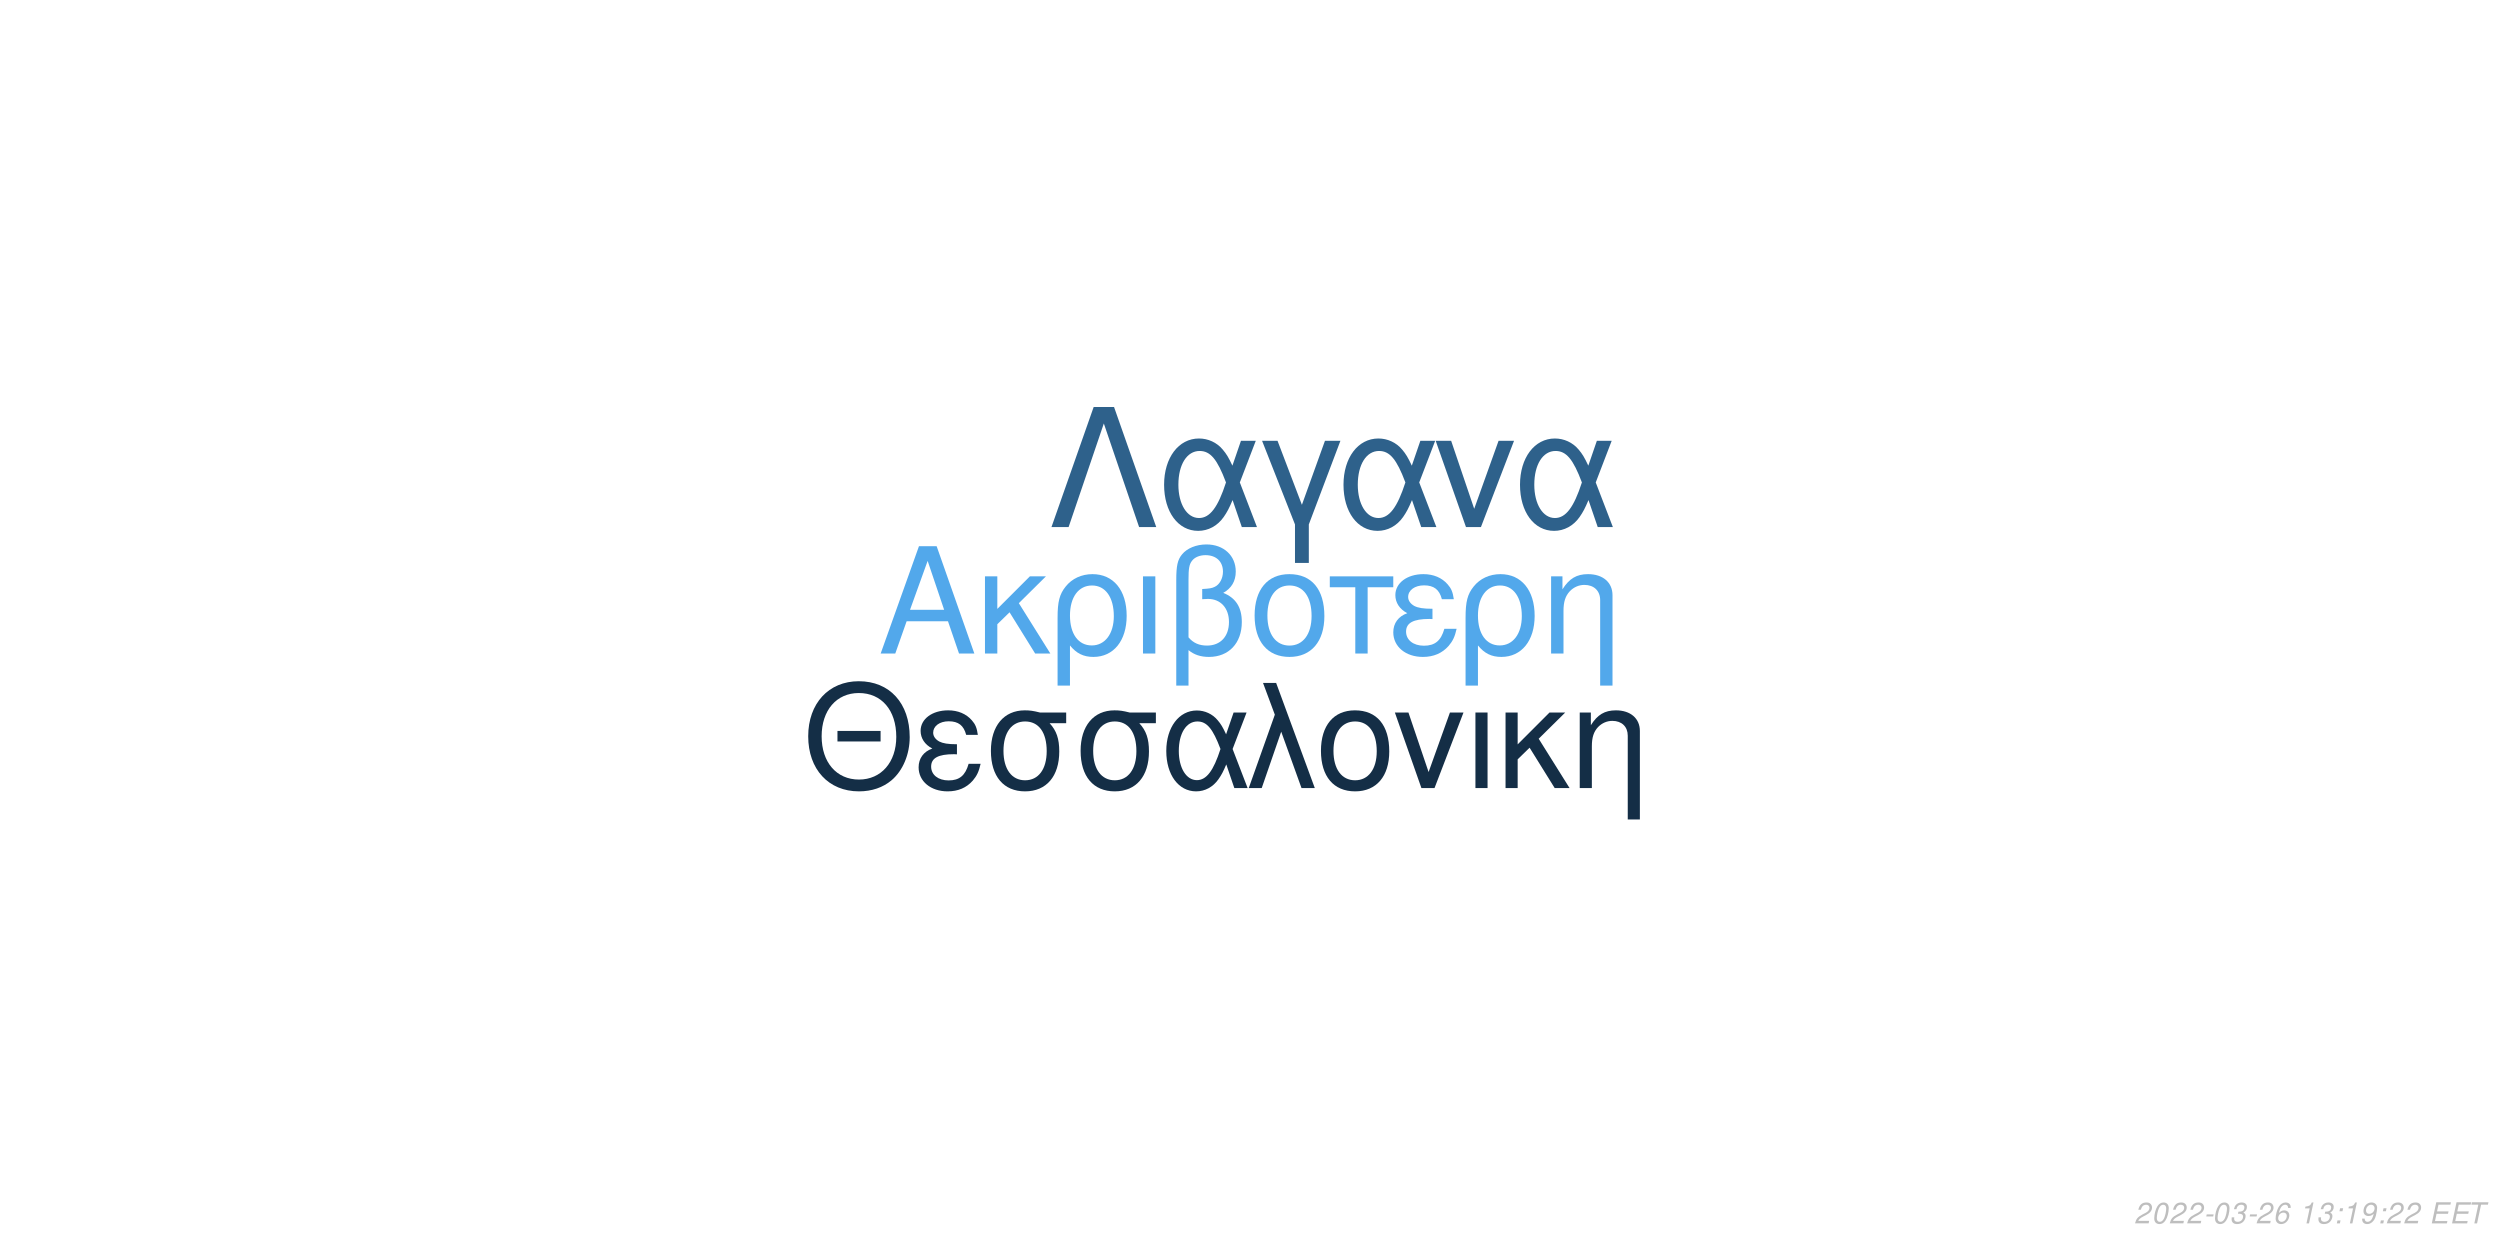
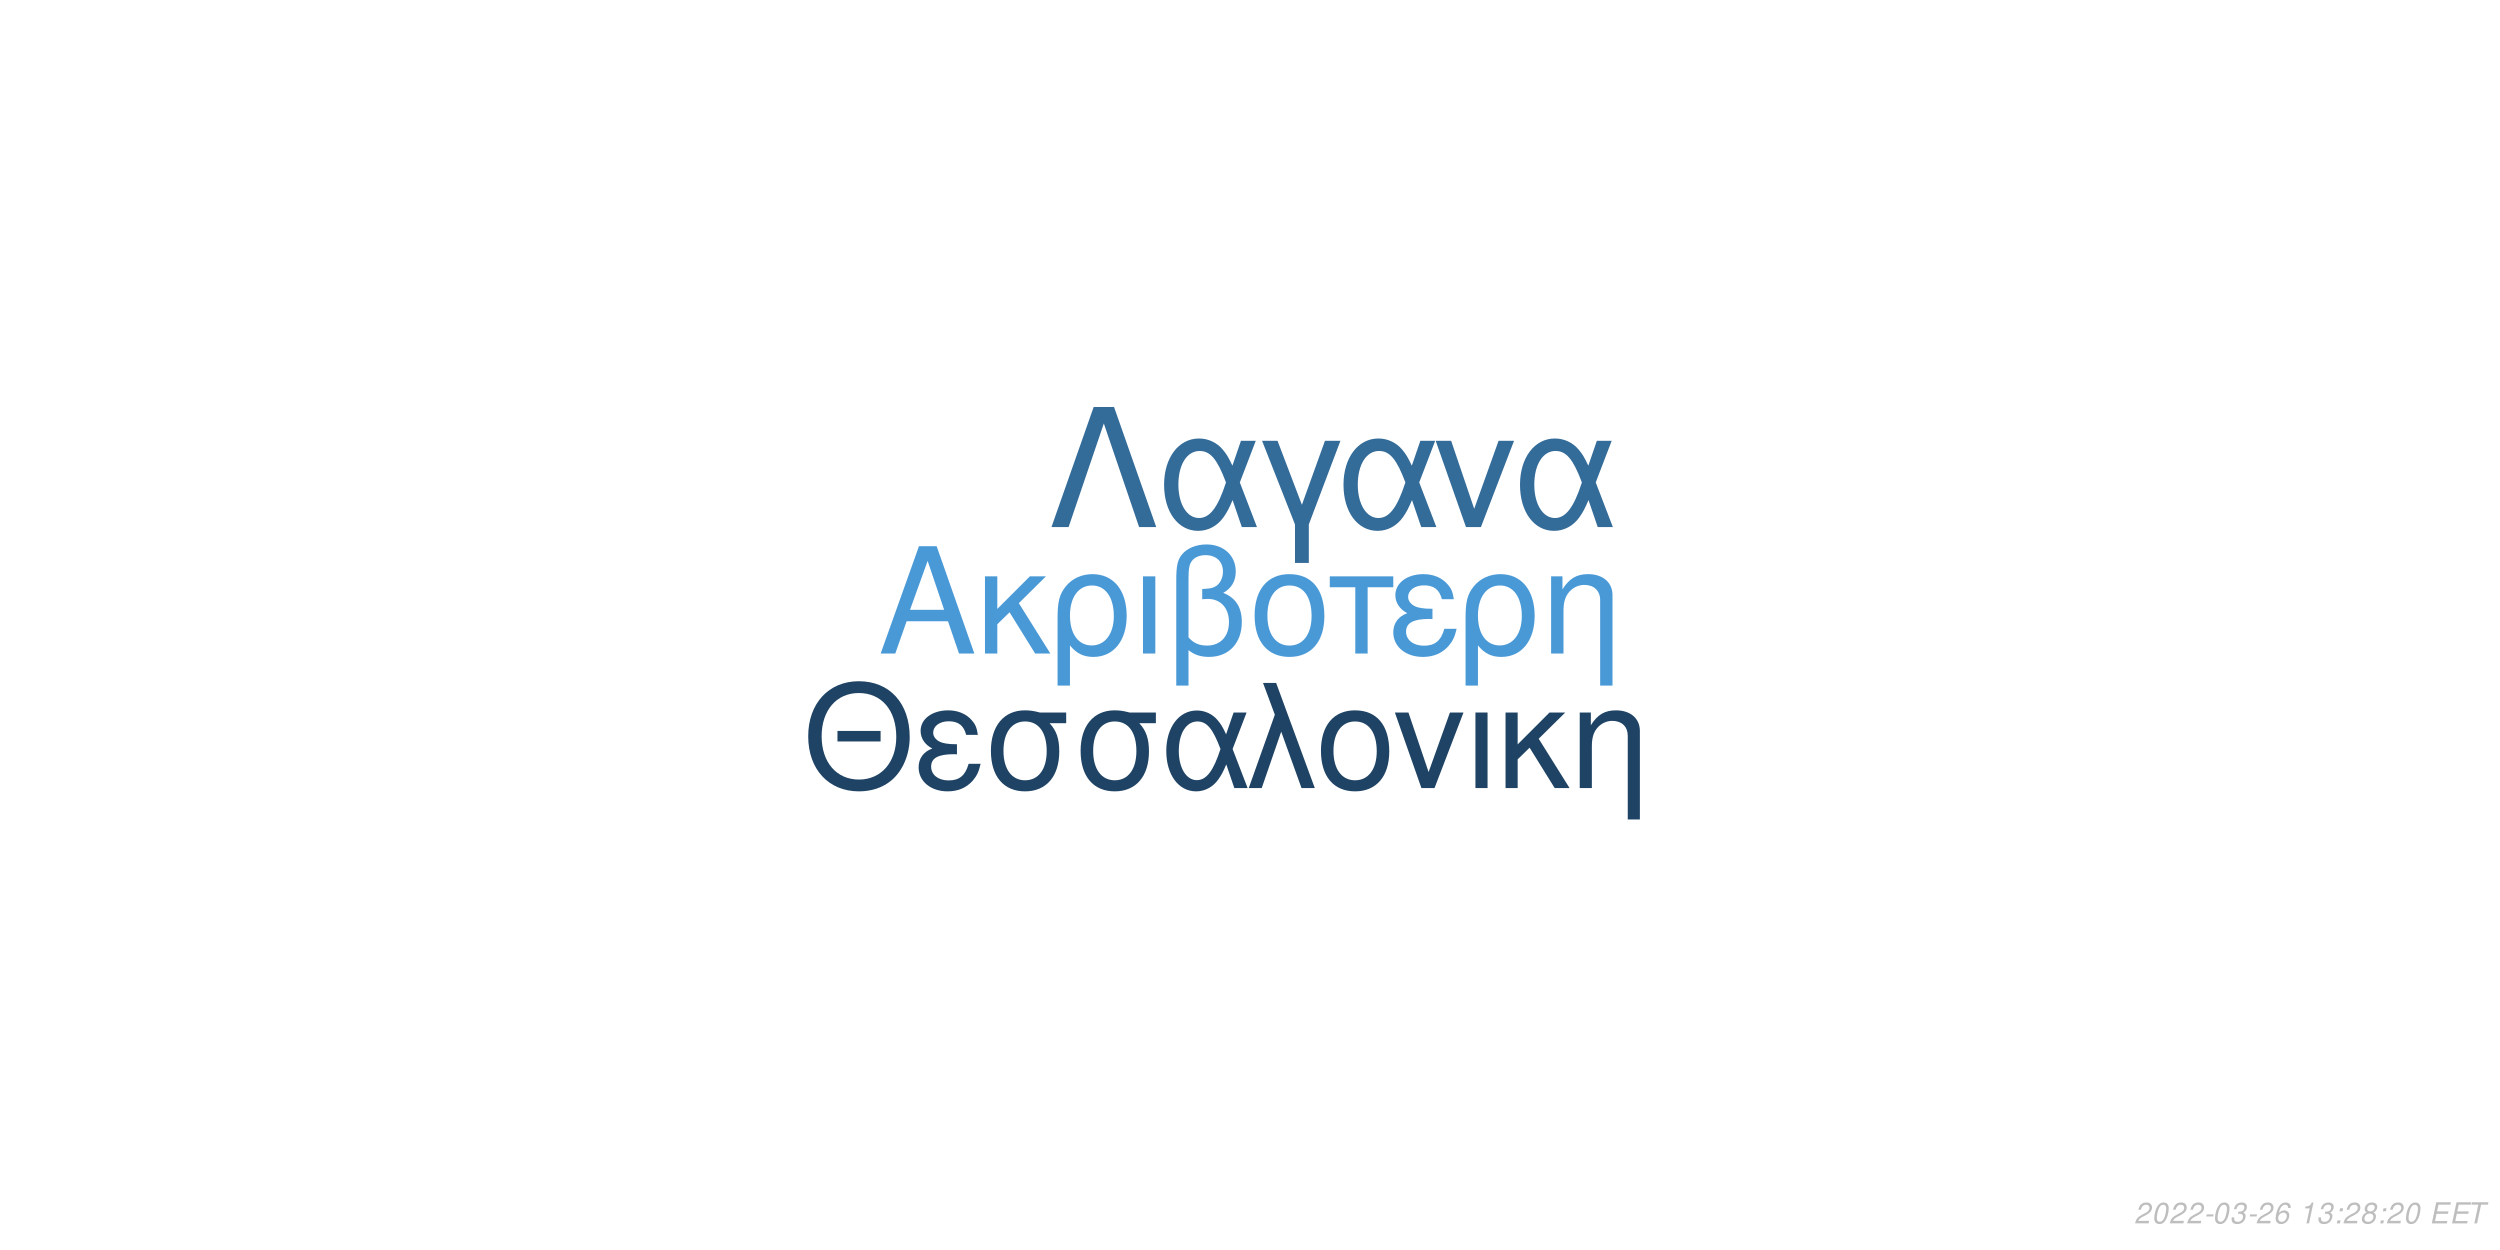
<svg xmlns="http://www.w3.org/2000/svg" xmlns:xlink="http://www.w3.org/1999/xlink" width="864pt" height="432pt" viewBox="0 0 864 432" version="1.1">
  <defs>
    <g>
      <symbol overflow="visible" id="glyph0-0">
        <path style="stroke:none;" d="" />
      </symbol>
      <symbol overflow="visible" id="glyph0-1">
        <path style="stroke:none;" d="M 24.125 -11.141 L 27.938 0 L 33.234 0 L 20.203 -37.094 L 14.094 -37.094 L 0.859 0 L 5.906 0 L 9.828 -11.141 Z M 22.797 -15.109 L 11 -15.109 L 17.094 -32.016 Z M 22.797 -15.109 " />
      </symbol>
      <symbol overflow="visible" id="glyph0-2">
        <path style="stroke:none;" d="M 7.172 -15.422 L 7.172 -26.672 L 2.906 -26.672 L 2.906 0 L 7.172 0 L 7.172 -10.125 L 11.406 -14.25 L 20.25 0 L 25.5 0 L 14.609 -17.406 L 23.969 -26.672 L 18.422 -26.672 Z M 7.172 -15.422 " />
      </symbol>
      <symbol overflow="visible" id="glyph0-3">
        <path style="stroke:none;" d="M 3 11.094 L 7.281 11.094 L 7.281 -2.797 C 9.516 -0.047 11.953 1.172 15.375 1.172 C 22.344 1.172 26.875 -4.422 26.875 -13.031 C 26.875 -21.891 22.297 -27.438 15.062 -27.438 C 11.297 -27.438 7.984 -25.906 5.797 -23.156 C 3.672 -20.516 3 -17.969 3 -12.359 Z M 14.906 -23.516 C 19.547 -23.516 22.438 -19.438 22.438 -12.922 C 22.438 -6.812 19.391 -2.797 14.812 -2.797 C 10.172 -2.797 7.281 -6.766 7.281 -13.125 C 7.281 -19.484 10.234 -23.516 14.906 -23.516 Z M 14.906 -23.516 " />
      </symbol>
      <symbol overflow="visible" id="glyph0-4">
        <path style="stroke:none;" d="M 3.516 0 L 7.781 0 L 7.781 -26.672 L 3.516 -26.672 Z M 3.516 0 " />
      </symbol>
      <symbol overflow="visible" id="glyph0-5">
        <path style="stroke:none;" d="M 4.016 11.094 L 8.25 11.094 L 8.25 -1.172 C 10.172 0.406 12.422 1.172 15.312 1.172 C 22.188 1.172 26.672 -3.609 26.672 -10.891 C 26.672 -15.984 24.578 -19.234 20.25 -20.969 C 23.109 -22.547 24.578 -25.031 24.578 -28.344 C 24.578 -33.844 20.406 -37.703 14.453 -37.703 C 10.938 -37.703 7.734 -36.391 6 -34.25 C 4.484 -32.422 4.016 -30.328 4.016 -25.391 Z M 8.25 -25.656 C 8.25 -29.359 8.5 -30.844 9.469 -32.062 C 10.375 -33.281 12.156 -34 14.094 -34 C 17.812 -34 20.156 -31.812 20.156 -28.297 C 20.156 -25.953 18.984 -23.812 17.297 -23.047 C 16.281 -22.547 15.469 -22.438 12.984 -22.297 L 12.984 -18.781 C 13.734 -18.828 14.344 -18.875 14.969 -18.875 C 19.344 -18.875 22.234 -15.719 22.234 -10.891 C 22.234 -5.906 19.281 -2.75 14.656 -2.75 C 11.953 -2.75 9.922 -3.609 8.25 -5.594 Z M 8.25 -25.656 " />
      </symbol>
      <symbol overflow="visible" id="glyph0-6">
        <path style="stroke:none;" d="M 14.094 -27.438 C 6.562 -27.438 2.094 -22.094 2.094 -13.125 C 2.094 -4.125 6.562 1.172 14.141 1.172 C 21.672 1.172 26.203 -4.172 26.203 -12.922 C 26.203 -22.188 21.828 -27.438 14.094 -27.438 Z M 14.141 -23.516 C 18.938 -23.516 21.781 -19.594 21.781 -12.984 C 21.781 -6.672 18.828 -2.75 14.141 -2.75 C 9.422 -2.75 6.516 -6.672 6.516 -13.125 C 6.516 -19.594 9.422 -23.516 14.141 -23.516 Z M 14.141 -23.516 " />
      </symbol>
      <symbol overflow="visible" id="glyph0-7">
        <path style="stroke:none;" d="M 7.891 0 L 12.156 0 L 12.156 -22.906 L 21.016 -22.906 L 21.016 -26.672 L -0.922 -26.672 L -0.922 -22.906 L 7.891 -22.906 Z M 7.891 0 " />
      </symbol>
      <symbol overflow="visible" id="glyph0-8">
        <path style="stroke:none;" d="M 14.562 -15.469 C 11.344 -15.469 9.562 -15.781 8.297 -16.438 C 6.922 -17.203 6.156 -18.328 6.156 -19.547 C 6.156 -21.891 8.453 -23.562 11.656 -23.562 C 15.062 -23.562 16.953 -22.094 17.812 -18.781 L 21.938 -18.781 C 21.578 -21.266 21.062 -22.5 19.797 -23.922 C 17.812 -26.203 14.906 -27.438 11.453 -27.438 C 5.797 -27.438 1.734 -24.375 1.734 -20.203 C 1.734 -17.609 3.156 -15.375 5.859 -13.938 C 2.797 -12.875 1.016 -10.484 1.016 -7.328 C 1.016 -2.391 5.297 1.172 11.25 1.172 C 14.969 1.172 17.906 -0.109 20.156 -2.641 C 21.578 -4.328 22.297 -5.797 22.906 -8.547 L 18.672 -8.547 C 17.5 -4.422 15.422 -2.703 11.609 -2.703 C 7.938 -2.703 5.438 -4.688 5.438 -7.578 C 5.438 -10.578 7.938 -11.953 13.484 -11.953 C 13.641 -11.953 14.094 -11.953 14.562 -11.906 Z M 14.562 -15.469 " />
      </symbol>
      <symbol overflow="visible" id="glyph0-9">
        <path style="stroke:none;" d="M 3.562 -26.672 L 3.562 0 L 7.844 0 L 7.844 -14.703 C 7.844 -17.906 8.5 -19.891 10.031 -21.531 C 11.406 -22.953 13.188 -23.719 15.062 -23.719 C 18.375 -23.719 20.516 -21.672 20.516 -18.469 L 20.516 11.094 L 24.781 11.094 L 24.781 -20.156 C 24.781 -24.578 21.469 -27.438 16.328 -27.438 C 12.359 -27.438 9.828 -25.906 7.484 -22.188 L 7.484 -26.672 Z M 3.562 -26.672 " />
      </symbol>
      <symbol overflow="visible" id="glyph1-0">
        <path style="stroke:none;" d="" />
      </symbol>
      <symbol overflow="visible" id="glyph1-1">
        <path style="stroke:none;" d="M 26.859 -19.734 L 11.953 -19.734 L 11.953 -16.094 L 26.859 -16.094 Z M 19.328 -36.922 C 8.922 -36.922 1.844 -29.25 1.844 -17.891 C 1.844 -6.484 8.875 1.141 19.391 1.141 C 23.812 1.141 27.703 -0.203 30.641 -2.688 C 34.578 -6.031 36.922 -11.656 36.922 -17.594 C 36.922 -29.297 30 -36.922 19.328 -36.922 Z M 19.328 -32.844 C 27.203 -32.844 32.281 -26.906 32.281 -17.688 C 32.281 -8.922 27.062 -2.938 19.391 -2.938 C 11.609 -2.938 6.484 -8.922 6.484 -17.891 C 6.484 -26.859 11.609 -32.844 19.328 -32.844 Z M 19.328 -32.844 " />
      </symbol>
      <symbol overflow="visible" id="glyph1-2">
        <path style="stroke:none;" d="M 14.25 -15.141 C 11.109 -15.141 9.375 -15.453 8.125 -16.094 C 6.781 -16.844 6.031 -17.938 6.031 -19.141 C 6.031 -21.422 8.266 -23.078 11.406 -23.078 C 14.75 -23.078 16.594 -21.625 17.438 -18.391 L 21.469 -18.391 C 21.125 -20.828 20.625 -22.031 19.391 -23.422 C 17.438 -25.656 14.594 -26.859 11.219 -26.859 C 5.688 -26.859 1.688 -23.875 1.688 -19.781 C 1.688 -17.234 3.094 -15.047 5.734 -13.656 C 2.734 -12.609 1 -10.266 1 -7.172 C 1 -2.344 5.188 1.141 11.016 1.141 C 14.656 1.141 17.547 -0.094 19.734 -2.594 C 21.125 -4.234 21.828 -5.688 22.422 -8.375 L 18.281 -8.375 C 17.141 -4.328 15.094 -2.641 11.359 -2.641 C 7.766 -2.641 5.328 -4.578 5.328 -7.422 C 5.328 -10.359 7.766 -11.703 13.203 -11.703 C 13.359 -11.703 13.797 -11.703 14.25 -11.656 Z M 14.25 -15.141 " />
      </symbol>
      <symbol overflow="visible" id="glyph1-3">
        <path style="stroke:none;" d="M 29 -26.109 L 19.938 -26.109 C 17.594 -26.703 16.438 -26.859 14.703 -26.859 C 7.469 -26.859 2.984 -21.469 2.984 -12.859 C 2.984 -4.031 7.375 1.141 14.797 1.141 C 22.172 1.141 26.609 -4.078 26.609 -12.656 C 26.609 -17.047 25.656 -19.828 23.266 -22.422 L 29 -22.422 Z M 14.797 -23.016 C 19.531 -23.016 22.266 -19.234 22.266 -12.75 C 22.266 -6.531 19.438 -2.688 14.797 -2.688 C 10.172 -2.688 7.328 -6.531 7.328 -12.859 C 7.328 -19.188 10.172 -23.016 14.797 -23.016 Z M 14.797 -23.016 " />
      </symbol>
      <symbol overflow="visible" id="glyph1-4">
        <path style="stroke:none;" d="M 29.344 -26.109 L 24.859 -26.109 L 22.266 -18.578 C 21.125 -21.031 20.484 -22.125 19.328 -23.469 C 17.547 -25.609 14.906 -26.812 12.156 -26.812 C 5.984 -26.812 1.594 -20.984 1.594 -12.812 C 1.594 -4.578 5.828 1.141 11.906 1.141 C 14.953 1.141 17.734 -0.344 19.625 -3.047 C 20.672 -4.531 21.281 -5.688 22.328 -8.172 L 25.109 0 L 29.703 0 L 24.516 -13.5 Z M 20.328 -13.5 C 17.891 -5.922 15.453 -2.734 12.156 -2.734 C 8.516 -2.734 5.922 -6.922 5.922 -12.812 C 5.922 -18.938 8.516 -23.016 12.359 -23.016 C 15.594 -23.016 17.688 -20.531 20.328 -13.5 Z M 20.328 -13.5 " />
      </symbol>
      <symbol overflow="visible" id="glyph1-5">
        <path style="stroke:none;" d="M 1.094 0 L 5.578 0 L 12.312 -19.484 L 19.328 0 L 23.922 0 L 10.562 -36.328 L 6.031 -36.328 L 10.109 -25.359 Z M 1.094 0 " />
      </symbol>
      <symbol overflow="visible" id="glyph1-6">
        <path style="stroke:none;" d="M 13.797 -26.859 C 6.422 -26.859 2.047 -21.625 2.047 -12.859 C 2.047 -4.031 6.422 1.141 13.859 1.141 C 21.234 1.141 25.656 -4.078 25.656 -12.656 C 25.656 -21.719 21.375 -26.859 13.797 -26.859 Z M 13.859 -23.016 C 18.531 -23.016 21.328 -19.188 21.328 -12.703 C 21.328 -6.531 18.438 -2.688 13.859 -2.688 C 9.219 -2.688 6.375 -6.531 6.375 -12.859 C 6.375 -19.188 9.219 -23.016 13.859 -23.016 Z M 13.859 -23.016 " />
      </symbol>
      <symbol overflow="visible" id="glyph1-7">
        <path style="stroke:none;" d="M 14.297 0 L 24.312 -26.109 L 19.625 -26.109 L 12.25 -5.531 L 5.281 -26.109 L 0.594 -26.109 L 9.766 0 Z M 14.297 0 " />
      </symbol>
      <symbol overflow="visible" id="glyph1-8">
        <path style="stroke:none;" d="M 3.438 0 L 7.625 0 L 7.625 -26.109 L 3.438 -26.109 Z M 3.438 0 " />
      </symbol>
      <symbol overflow="visible" id="glyph1-9">
        <path style="stroke:none;" d="M 7.031 -15.094 L 7.031 -26.109 L 2.844 -26.109 L 2.844 0 L 7.031 0 L 7.031 -9.922 L 11.156 -13.953 L 19.828 0 L 24.969 0 L 14.297 -17.047 L 23.469 -26.109 L 18.031 -26.109 Z M 7.031 -15.094 " />
      </symbol>
      <symbol overflow="visible" id="glyph1-10">
        <path style="stroke:none;" d="M 3.484 -26.109 L 3.484 0 L 7.672 0 L 7.672 -14.406 C 7.672 -17.547 8.328 -19.484 9.812 -21.078 C 11.156 -22.469 12.906 -23.219 14.75 -23.219 C 17.984 -23.219 20.078 -21.234 20.078 -18.094 L 20.078 10.859 L 24.266 10.859 L 24.266 -19.734 C 24.266 -24.062 21.031 -26.859 16 -26.859 C 12.109 -26.859 9.609 -25.359 7.328 -21.719 L 7.328 -26.109 Z M 3.484 -26.109 " />
      </symbol>
      <symbol overflow="visible" id="glyph2-0">
        <path style="stroke:none;" d="" />
      </symbol>
      <symbol overflow="visible" id="glyph2-1">
        <path style="stroke:none;" d="M 22.531 -41.484 L 15.484 -41.484 L 0.906 0 L 6.828 0 L 19 -35.797 L 31.188 0 L 37.109 0 Z M 22.531 -41.484 " />
      </symbol>
      <symbol overflow="visible" id="glyph2-2">
        <path style="stroke:none;" d="M 33.516 -29.812 L 28.391 -29.812 L 25.438 -21.219 C 24.125 -24.016 23.391 -25.266 22.078 -26.797 C 20.031 -29.25 17.016 -30.609 13.891 -30.609 C 6.828 -30.609 1.828 -23.953 1.828 -14.625 C 1.828 -5.234 6.656 1.312 13.594 1.312 C 17.078 1.312 20.266 -0.391 22.422 -3.469 C 23.609 -5.172 24.297 -6.484 25.5 -9.328 L 28.688 0 L 33.922 0 L 28 -15.422 Z M 23.219 -15.422 C 20.422 -6.766 17.641 -3.125 13.891 -3.125 C 9.734 -3.125 6.766 -7.906 6.766 -14.625 C 6.766 -21.625 9.734 -26.297 14.109 -26.297 C 17.812 -26.297 20.203 -23.453 23.219 -15.422 Z M 23.219 -15.422 " />
      </symbol>
      <symbol overflow="visible" id="glyph2-3">
        <path style="stroke:none;" d="M 12.062 12.406 L 16.844 12.406 L 16.844 -0.906 L 27.766 -29.812 L 22.422 -29.812 L 14.453 -7.688 L 6.031 -29.812 L 0.688 -29.812 L 12.062 -0.906 Z M 12.062 12.406 " />
      </symbol>
      <symbol overflow="visible" id="glyph2-4">
        <path style="stroke:none;" d="M 16.328 0 L 27.766 -29.812 L 22.422 -29.812 L 14 -6.312 L 6.031 -29.812 L 0.688 -29.812 L 11.156 0 Z M 16.328 0 " />
      </symbol>
      <symbol overflow="visible" id="glyph3-0">
        <path style="stroke:none;" d="" />
      </symbol>
      <symbol overflow="visible" id="glyph3-1">
        <path style="stroke:none;" d="M 5.234 -0.875 L 1.469 -0.875 C 1.641 -1.375 2.203 -1.891 3.109 -2.344 L 4.234 -2.938 C 5.562 -3.625 6.219 -4.469 6.219 -5.484 C 6.219 -5.938 6.062 -6.359 5.797 -6.656 C 5.469 -7.047 4.984 -7.234 4.312 -7.234 C 2.766 -7.234 1.891 -6.453 1.484 -4.734 L 2.375 -4.734 C 2.484 -5.188 2.609 -5.484 2.797 -5.75 C 3.094 -6.203 3.609 -6.453 4.188 -6.453 C 4.891 -6.453 5.344 -6.031 5.344 -5.375 C 5.344 -4.703 4.859 -4.094 4.016 -3.656 L 2.984 -3.125 C 1.234 -2.188 0.797 -1.656 0.344 -0.016 L 5.047 -0.016 Z M 5.234 -0.875 " />
      </symbol>
      <symbol overflow="visible" id="glyph3-2">
        <path style="stroke:none;" d="M 4.203 -7.234 C 3.375 -7.234 2.688 -6.812 2.125 -5.984 C 1.484 -5.047 0.984 -3.188 0.984 -1.734 C 0.984 -1.109 1.172 -0.562 1.484 -0.266 C 1.797 0.047 2.281 0.234 2.766 0.234 C 3.625 0.234 4.281 -0.156 4.859 -1.016 C 5.516 -1.953 6 -3.797 6 -5.266 C 6 -6.5 5.328 -7.234 4.203 -7.234 Z M 4.094 -6.453 C 4.734 -6.453 5.125 -5.984 5.125 -5.156 C 5.125 -4.203 4.781 -2.625 4.406 -1.812 C 3.984 -0.938 3.516 -0.547 2.875 -0.547 C 2.25 -0.547 1.875 -1.031 1.875 -1.828 C 1.875 -2.797 2.203 -4.344 2.594 -5.203 C 2.984 -6.047 3.453 -6.453 4.094 -6.453 Z M 4.094 -6.453 " />
      </symbol>
      <symbol overflow="visible" id="glyph3-3">
        <path style="stroke:none;" d="M 3.516 -3.125 L 1.125 -3.125 L 0.969 -2.406 L 3.359 -2.406 Z M 3.516 -3.125 " />
      </symbol>
      <symbol overflow="visible" id="glyph3-4">
        <path style="stroke:none;" d="M 2.922 -3.312 C 3.125 -3.344 3.234 -3.344 3.375 -3.344 C 4.203 -3.344 4.688 -3 4.688 -2.406 C 4.688 -1.312 3.906 -0.547 2.781 -0.547 C 2.047 -0.547 1.594 -0.938 1.594 -1.562 C 1.594 -1.719 1.609 -1.844 1.656 -2.094 L 0.766 -2.094 C 0.734 -1.797 0.719 -1.641 0.719 -1.469 C 0.719 -0.375 1.406 0.234 2.641 0.234 C 3.547 0.234 4.297 -0.078 4.812 -0.656 C 5.266 -1.156 5.562 -1.875 5.562 -2.547 C 5.562 -3.125 5.344 -3.453 4.797 -3.734 C 5.641 -4.234 6.016 -4.844 6.016 -5.734 C 6.016 -6.656 5.312 -7.234 4.203 -7.234 C 3.375 -7.234 2.672 -6.938 2.188 -6.375 C 1.891 -6.031 1.703 -5.641 1.516 -4.906 L 2.391 -4.906 C 2.5 -5.359 2.594 -5.594 2.734 -5.812 C 3.047 -6.234 3.516 -6.453 4.078 -6.453 C 4.734 -6.453 5.141 -6.125 5.141 -5.578 C 5.141 -5.188 5.016 -4.797 4.797 -4.547 C 4.516 -4.234 4 -4.062 3.266 -4.062 L 3.078 -4.062 Z M 2.922 -3.312 " />
      </symbol>
      <symbol overflow="visible" id="glyph3-5">
        <path style="stroke:none;" d="M 6.125 -5.344 L 6.141 -5.625 C 6.141 -6.609 5.453 -7.234 4.391 -7.234 C 3.438 -7.234 2.641 -6.719 2.016 -5.703 C 1.422 -4.781 0.938 -2.953 0.938 -1.688 C 0.938 -0.516 1.688 0.234 2.859 0.234 C 3.703 0.234 4.438 -0.156 5 -0.875 C 5.406 -1.422 5.672 -2.156 5.672 -2.766 C 5.672 -3.812 4.969 -4.5 3.906 -4.5 C 3.234 -4.5 2.672 -4.234 2.094 -3.625 C 2.406 -5.375 3.234 -6.453 4.25 -6.453 C 4.703 -6.453 5.062 -6.234 5.172 -5.844 C 5.203 -5.719 5.234 -5.578 5.25 -5.344 Z M 3.656 -3.734 C 4.344 -3.734 4.797 -3.281 4.797 -2.625 C 4.797 -1.469 3.984 -0.547 2.984 -0.547 C 2.297 -0.547 1.812 -1.047 1.812 -1.766 C 1.812 -2.859 2.625 -3.734 3.656 -3.734 Z M 3.656 -3.734 " />
      </symbol>
      <symbol overflow="visible" id="glyph3-6">
        <path style="stroke:none;" d="" />
      </symbol>
      <symbol overflow="visible" id="glyph3-7">
        <path style="stroke:none;" d="M 3.703 -5.188 L 2.594 0 L 3.469 0 L 5.016 -7.234 L 4.438 -7.234 C 3.906 -6.156 3.688 -6.016 2.234 -5.812 L 2.109 -5.188 Z M 3.703 -5.188 " />
      </symbol>
      <symbol overflow="visible" id="glyph3-8">
        <path style="stroke:none;" d="M 2.359 -1.031 L 1.312 -1.031 L 1.094 0 L 2.141 0 Z M 3.266 -5.234 L 2.219 -5.234 L 2 -4.203 L 3.047 -4.203 Z M 3.266 -5.234 " />
      </symbol>
      <symbol overflow="visible" id="glyph3-9">
-         <path style="stroke:none;" d="M 0.844 -1.656 C 0.844 -1.547 0.844 -1.438 0.844 -1.375 C 0.844 -0.406 1.531 0.234 2.578 0.234 C 3.203 0.234 3.766 0.016 4.297 -0.438 C 4.938 -1 5.312 -1.656 5.594 -2.719 C 5.844 -3.672 6.016 -4.766 6.016 -5.375 C 6.016 -5.844 5.844 -6.328 5.547 -6.656 C 5.203 -7.031 4.703 -7.234 4.062 -7.234 C 2.516 -7.234 1.297 -5.938 1.297 -4.266 C 1.297 -3.203 1.984 -2.547 3.047 -2.547 C 3.484 -2.547 3.953 -2.672 4.281 -2.891 C 4.406 -2.984 4.547 -3.078 4.828 -3.344 C 4.438 -1.484 3.703 -0.547 2.703 -0.547 C 2.109 -0.547 1.719 -0.938 1.719 -1.547 L 1.719 -1.656 Z M 3.953 -6.453 C 4.625 -6.453 5.141 -5.953 5.141 -5.281 C 5.141 -4.188 4.312 -3.312 3.297 -3.312 C 2.594 -3.312 2.172 -3.734 2.172 -4.453 C 2.172 -5.562 2.984 -6.453 3.953 -6.453 Z M 3.953 -6.453 " />
+         <path style="stroke:none;" d="M 4.766 -3.797 C 5.078 -3.969 5.234 -4.078 5.438 -4.234 C 5.812 -4.594 6.062 -5.172 6.062 -5.734 C 6.062 -6.625 5.344 -7.234 4.266 -7.234 C 2.812 -7.234 1.703 -6.219 1.703 -4.875 C 1.703 -4.406 1.875 -4.125 2.359 -3.812 C 1.297 -3.312 0.75 -2.516 0.75 -1.469 C 0.75 -0.438 1.547 0.234 2.812 0.234 C 3.656 0.234 4.359 -0.094 4.938 -0.734 C 5.359 -1.234 5.609 -1.859 5.609 -2.438 C 5.609 -3.047 5.312 -3.516 4.766 -3.797 Z M 4.109 -6.453 C 4.797 -6.453 5.188 -6.125 5.188 -5.578 C 5.188 -5.266 5.062 -4.922 4.859 -4.672 C 4.562 -4.312 4.188 -4.156 3.656 -4.156 C 2.984 -4.156 2.594 -4.453 2.594 -4.984 C 2.594 -5.859 3.203 -6.453 4.109 -6.453 Z M 3.453 -3.406 C 4.234 -3.406 4.734 -2.984 4.734 -2.312 C 4.734 -1.312 3.922 -0.547 2.875 -0.547 C 2.125 -0.547 1.625 -0.969 1.625 -1.625 C 1.625 -2.609 2.438 -3.406 3.453 -3.406 Z M 3.453 -3.406 " />
      </symbol>
      <symbol overflow="visible" id="glyph3-10">
        <path style="stroke:none;" d="M 2.547 -3.312 L 6.5 -3.312 L 6.688 -4.141 L 2.719 -4.141 L 3.219 -6.469 L 7.344 -6.469 L 7.516 -7.297 L 2.453 -7.297 L 0.906 0 L 6.125 0 L 6.297 -0.812 L 2.016 -0.812 Z M 2.547 -3.312 " />
      </symbol>
      <symbol overflow="visible" id="glyph3-11">
        <path style="stroke:none;" d="M 4.938 -6.469 L 7.312 -6.469 L 7.484 -7.297 L 1.75 -7.297 L 1.578 -6.469 L 3.984 -6.469 L 2.609 0 L 3.547 0 Z M 4.938 -6.469 " />
      </symbol>
    </g>
  </defs>
  <g id="surface1">
    <rect x="0" y="0" width="864" height="432" style="fill:rgb(100%,100%,100%);fill-opacity:1;stroke:none;" />
-     <g style="fill:rgb(32.157%,65.882%,92.157%);fill-opacity:1;">
+     <g style="fill:rgb(29.02%,60%,84.314%);fill-opacity:1;">
      <use xlink:href="#glyph0-1" x="303.5" y="225.861" />
      <use xlink:href="#glyph0-2" x="337.5" y="225.861" />
      <use xlink:href="#glyph0-3" x="362.5" y="225.861" />
      <use xlink:href="#glyph0-4" x="391.5" y="225.861" />
      <use xlink:href="#glyph0-5" x="402.5" y="225.861" />
      <use xlink:href="#glyph0-6" x="431.5" y="225.861" />
      <use xlink:href="#glyph0-7" x="460.5" y="225.861" />
      <use xlink:href="#glyph0-8" x="480.5" y="225.861" />
      <use xlink:href="#glyph0-3" x="503.5" y="225.861" />
      <use xlink:href="#glyph0-9" x="532.5" y="225.861" />
    </g>
-     <g style="fill:rgb(7.843%,18.039%,27.451%);fill-opacity:1;">
+     <g style="fill:rgb(12.157%,26.275%,39.216%);fill-opacity:1;">
      <use xlink:href="#glyph1-1" x="277.473" y="272.354" />
      <use xlink:href="#glyph1-2" x="316.473" y="272.354" />
      <use xlink:href="#glyph1-3" x="339.473" y="272.354" />
      <use xlink:href="#glyph1-3" x="370.473" y="272.354" />
      <use xlink:href="#glyph1-4" x="401.473" y="272.354" />
      <use xlink:href="#glyph1-5" x="430.473" y="272.354" />
      <use xlink:href="#glyph1-6" x="454.473" y="272.354" />
      <use xlink:href="#glyph1-7" x="481.473" y="272.354" />
      <use xlink:href="#glyph1-8" x="506.473" y="272.354" />
      <use xlink:href="#glyph1-9" x="517.473" y="272.354" />
      <use xlink:href="#glyph1-10" x="542.473" y="272.354" />
    </g>
-     <g style="fill:rgb(18.039%,38.039%,54.51%);fill-opacity:1;">
+     <g style="fill:rgb(20%,41.961%,60%);fill-opacity:1;">
      <use xlink:href="#glyph2-1" x="362.484" y="182.152" />
      <use xlink:href="#glyph2-2" x="400.484" y="182.152" />
      <use xlink:href="#glyph2-3" x="435.484" y="182.152" />
      <use xlink:href="#glyph2-2" x="462.484" y="182.152" />
      <use xlink:href="#glyph2-4" x="495.484" y="182.152" />
      <use xlink:href="#glyph2-2" x="523.484" y="182.152" />
    </g>
    <g style="fill:rgb(74.51%,74.51%,74.51%);fill-opacity:1;">
      <use xlink:href="#glyph3-1" x="737.52" y="422.81" />
      <use xlink:href="#glyph3-2" x="743.52" y="422.81" />
      <use xlink:href="#glyph3-1" x="749.52" y="422.81" />
      <use xlink:href="#glyph3-1" x="755.52" y="422.81" />
      <use xlink:href="#glyph3-3" x="761.52" y="422.81" />
      <use xlink:href="#glyph3-2" x="764.52" y="422.81" />
      <use xlink:href="#glyph3-4" x="770.52" y="422.81" />
      <use xlink:href="#glyph3-3" x="776.52" y="422.81" />
      <use xlink:href="#glyph3-1" x="779.52" y="422.81" />
      <use xlink:href="#glyph3-5" x="785.52" y="422.81" />
      <use xlink:href="#glyph3-6" x="791.52" y="422.81" />
      <use xlink:href="#glyph3-7" x="794.52" y="422.81" />
      <use xlink:href="#glyph3-4" x="800.52" y="422.81" />
      <use xlink:href="#glyph3-8" x="806.52" y="422.81" />
-       <use xlink:href="#glyph3-7" x="809.52" y="422.81" />
+       <use xlink:href="#glyph3-1" x="809.52" y="422.81" />
      <use xlink:href="#glyph3-9" x="815.52" y="422.81" />
      <use xlink:href="#glyph3-8" x="821.52" y="422.81" />
      <use xlink:href="#glyph3-1" x="824.52" y="422.81" />
-       <use xlink:href="#glyph3-1" x="830.52" y="422.81" />
+       <use xlink:href="#glyph3-2" x="830.52" y="422.81" />
      <use xlink:href="#glyph3-6" x="836.52" y="422.81" />
      <use xlink:href="#glyph3-10" x="839.52" y="422.81" />
      <use xlink:href="#glyph3-10" x="846.52" y="422.81" />
      <use xlink:href="#glyph3-11" x="852.52" y="422.81" />
    </g>
  </g>
</svg>
